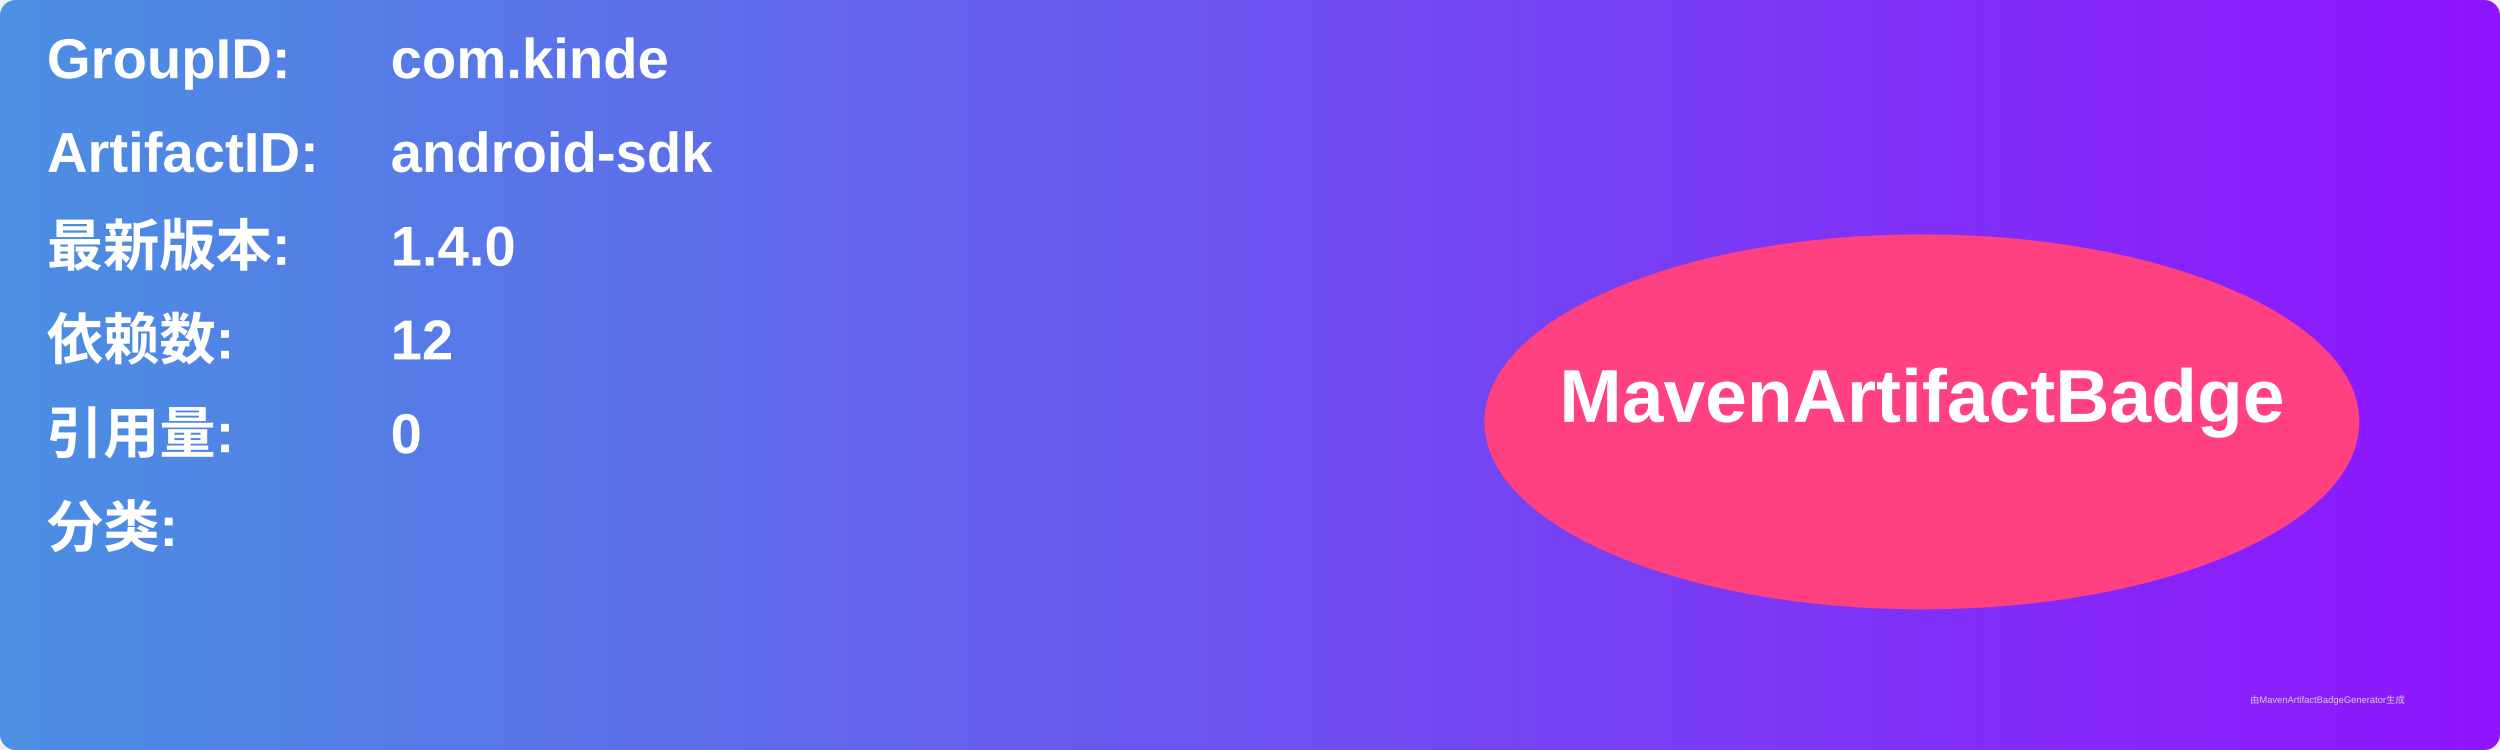
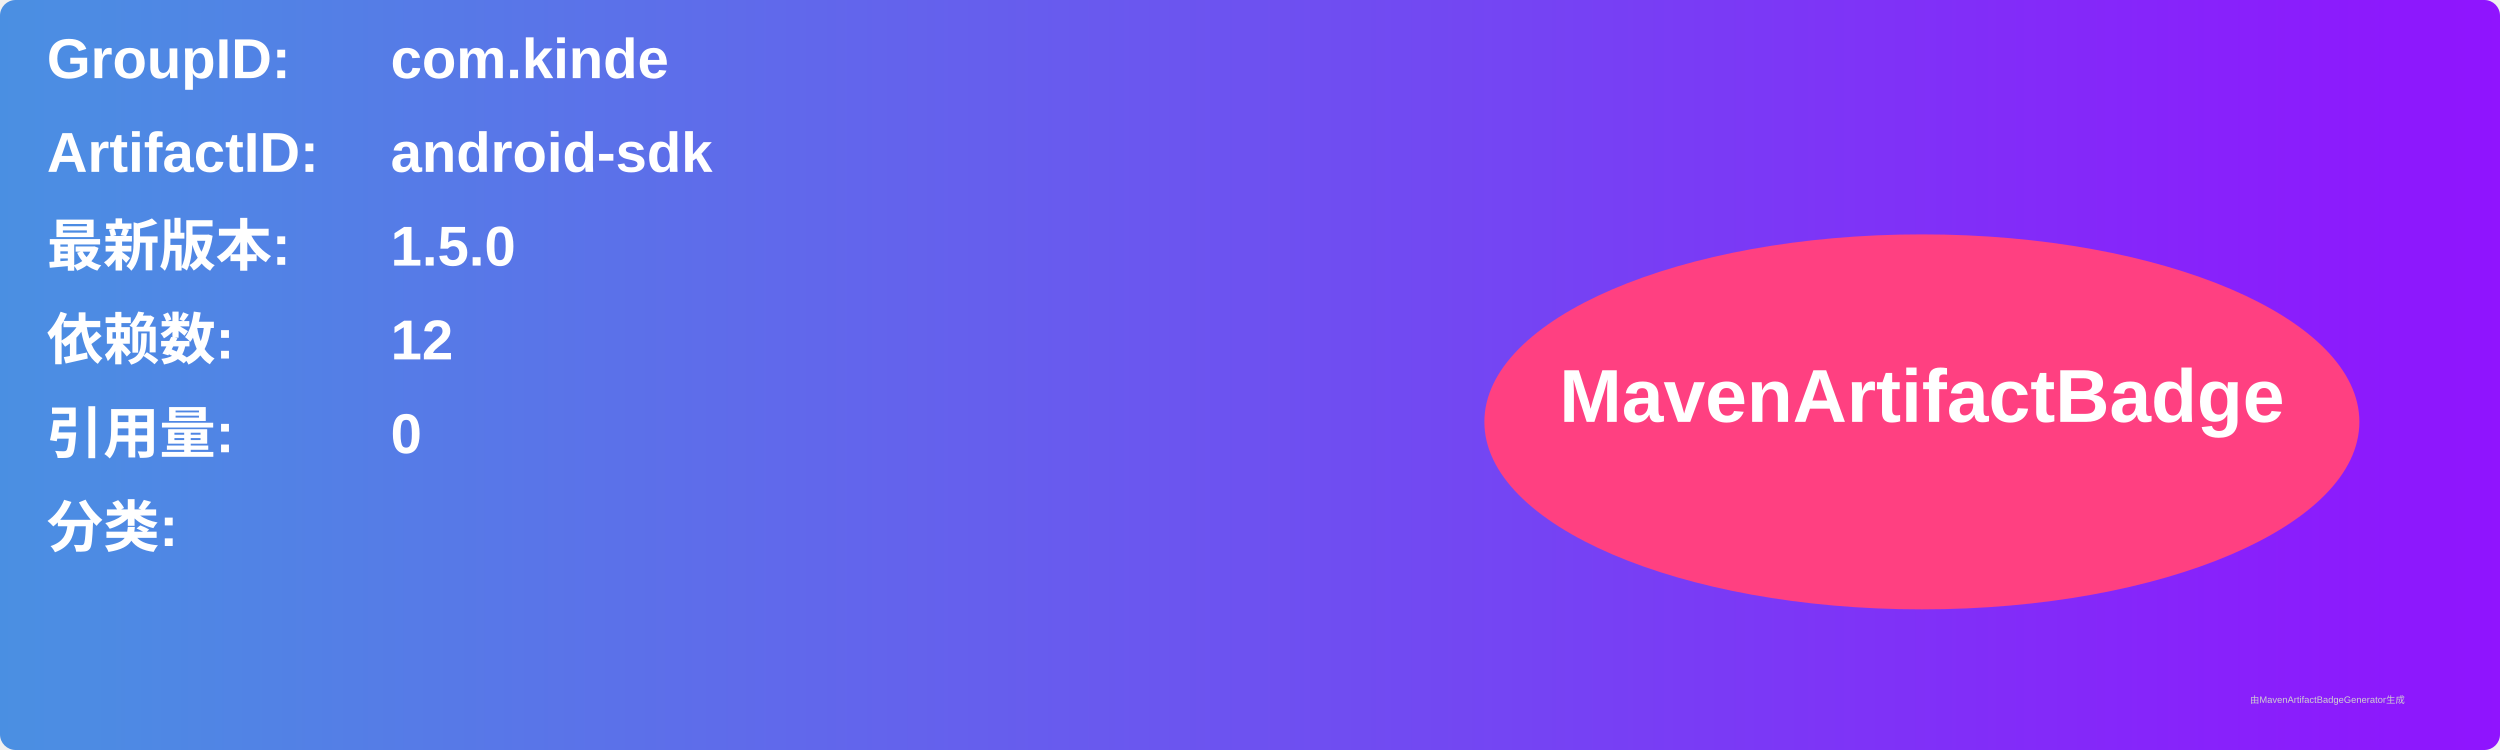
<svg xmlns="http://www.w3.org/2000/svg" width="800" height="240" viewBox="0 0 800 240">
  <linearGradient id="grad" x1="0%" y1="0%" x2="100%" y2="0%">
    <stop offset="0%" stop-color="#4a90e2" />
    <stop offset="100%" stop-color="#9013fe" />
  </linearGradient>
  <rect width="100%" height="100%" rx="5" ry="5" fill="url(#grad)" />
  <g transform="translate(15, 15)">
    <text x="0" y="10" font-family="Arial" font-size="18" fill="white" font-weight="bold" width="260">GroupID:</text>
    <text x="110" y="10" font-family="Arial" font-size="18" fill="white" font-weight="bold" width="460">com.kinde</text>
    <text x="0" y="40" font-family="Arial" font-size="18" fill="white" font-weight="bold" width="260">ArtifactID:</text>
    <text x="110" y="40" font-family="Arial" font-size="18" fill="white" font-weight="bold" width="460">android-sdk</text>
    <text x="0" y="70" font-family="Arial" font-size="18" fill="white" font-weight="bold">最新版本:</text>
    <text x="110" y="70" font-family="Arial" font-size="18" fill="white" font-weight="bold">
-       <tspan font-weight="bold">1.4.0</tspan>
+       <tspan font-weight="bold">1.5.0</tspan>
    </text>
    <text x="0" y="100" font-family="Arial" font-size="18" fill="white" font-weight="bold">依赖数: </text>
    <text x="110" y="100" font-family="Arial" font-size="18" fill="white">
      <tspan font-weight="bold">12</tspan>
    </text>
    <text x="0" y="130" font-family="Arial" font-size="18" fill="white" font-weight="bold">引用量: </text>
    <text x="110" y="130" font-family="Arial" font-size="18" fill="white">
      <tspan font-weight="bold">0</tspan>
    </text>
    <text x="0" y="160" font-family="Arial" font-size="18" fill="white" font-weight="bold">分类:</text>
    <text x="10" y="190" font-family="Arial" font-size="10" fill="white">
      <tspan font-weight="bold" />
    </text>
    <ellipse cx="600" cy="120" rx="140" ry="60" fill="#ff4081" />
    <text x="600" y="120" text-anchor="middle" font-family="Arial" font-size="24" fill="white" font-weight="bold">MavenArtifactBadge</text>
  </g>
  <text x="720" y="225" font-family="Arial" font-size="3" fill="#d0d0d0">由MavenArtifactBadgeGenerator生成</text>
</svg>
